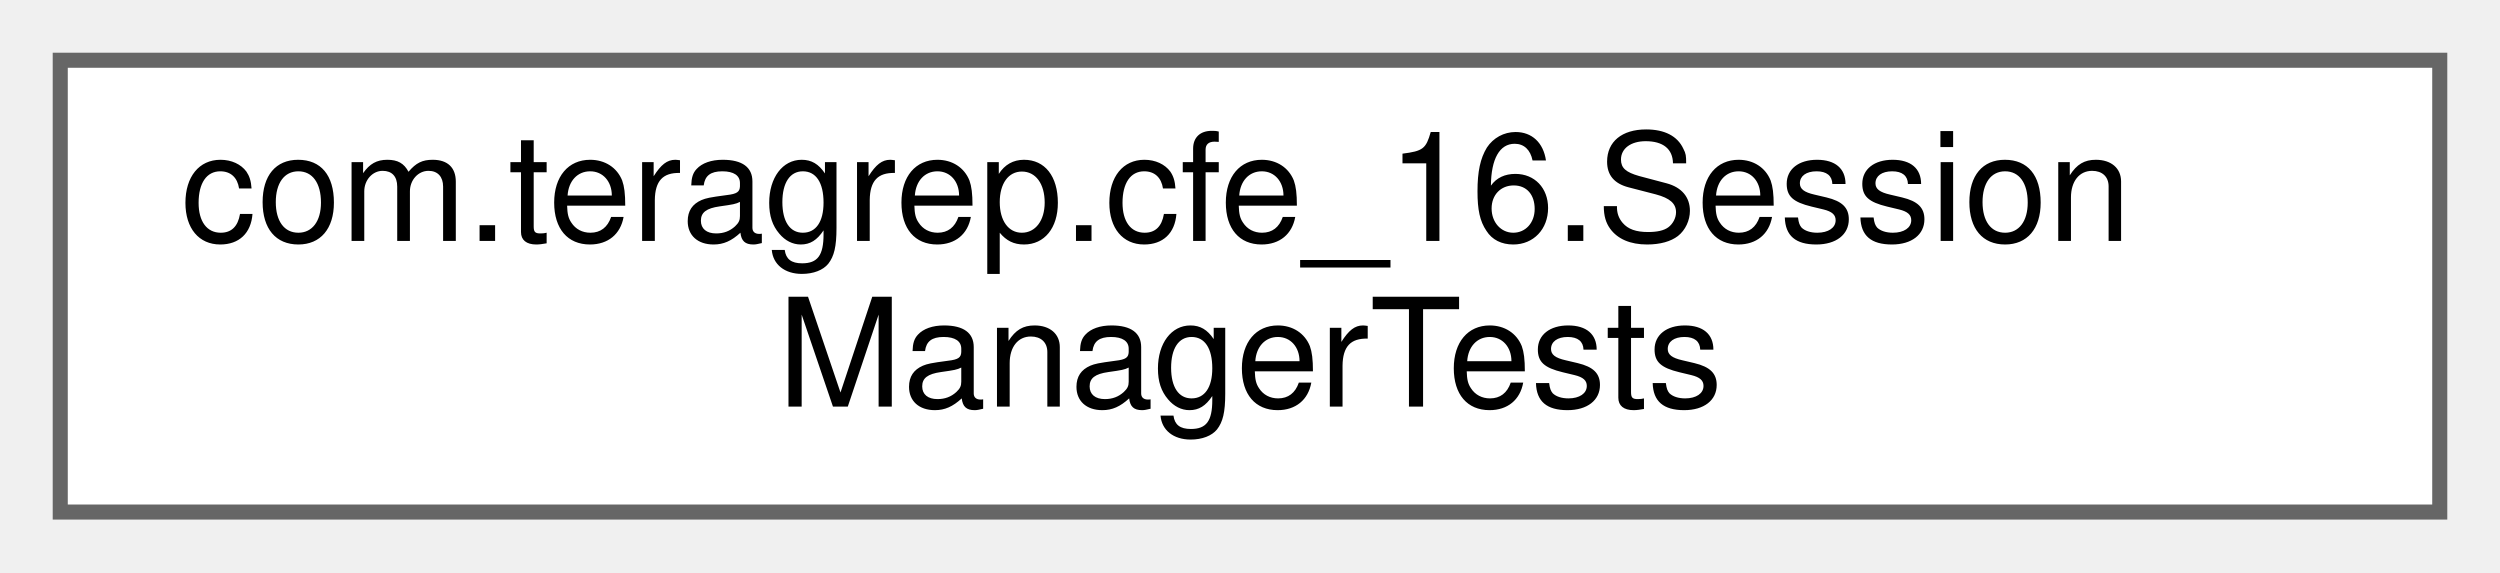
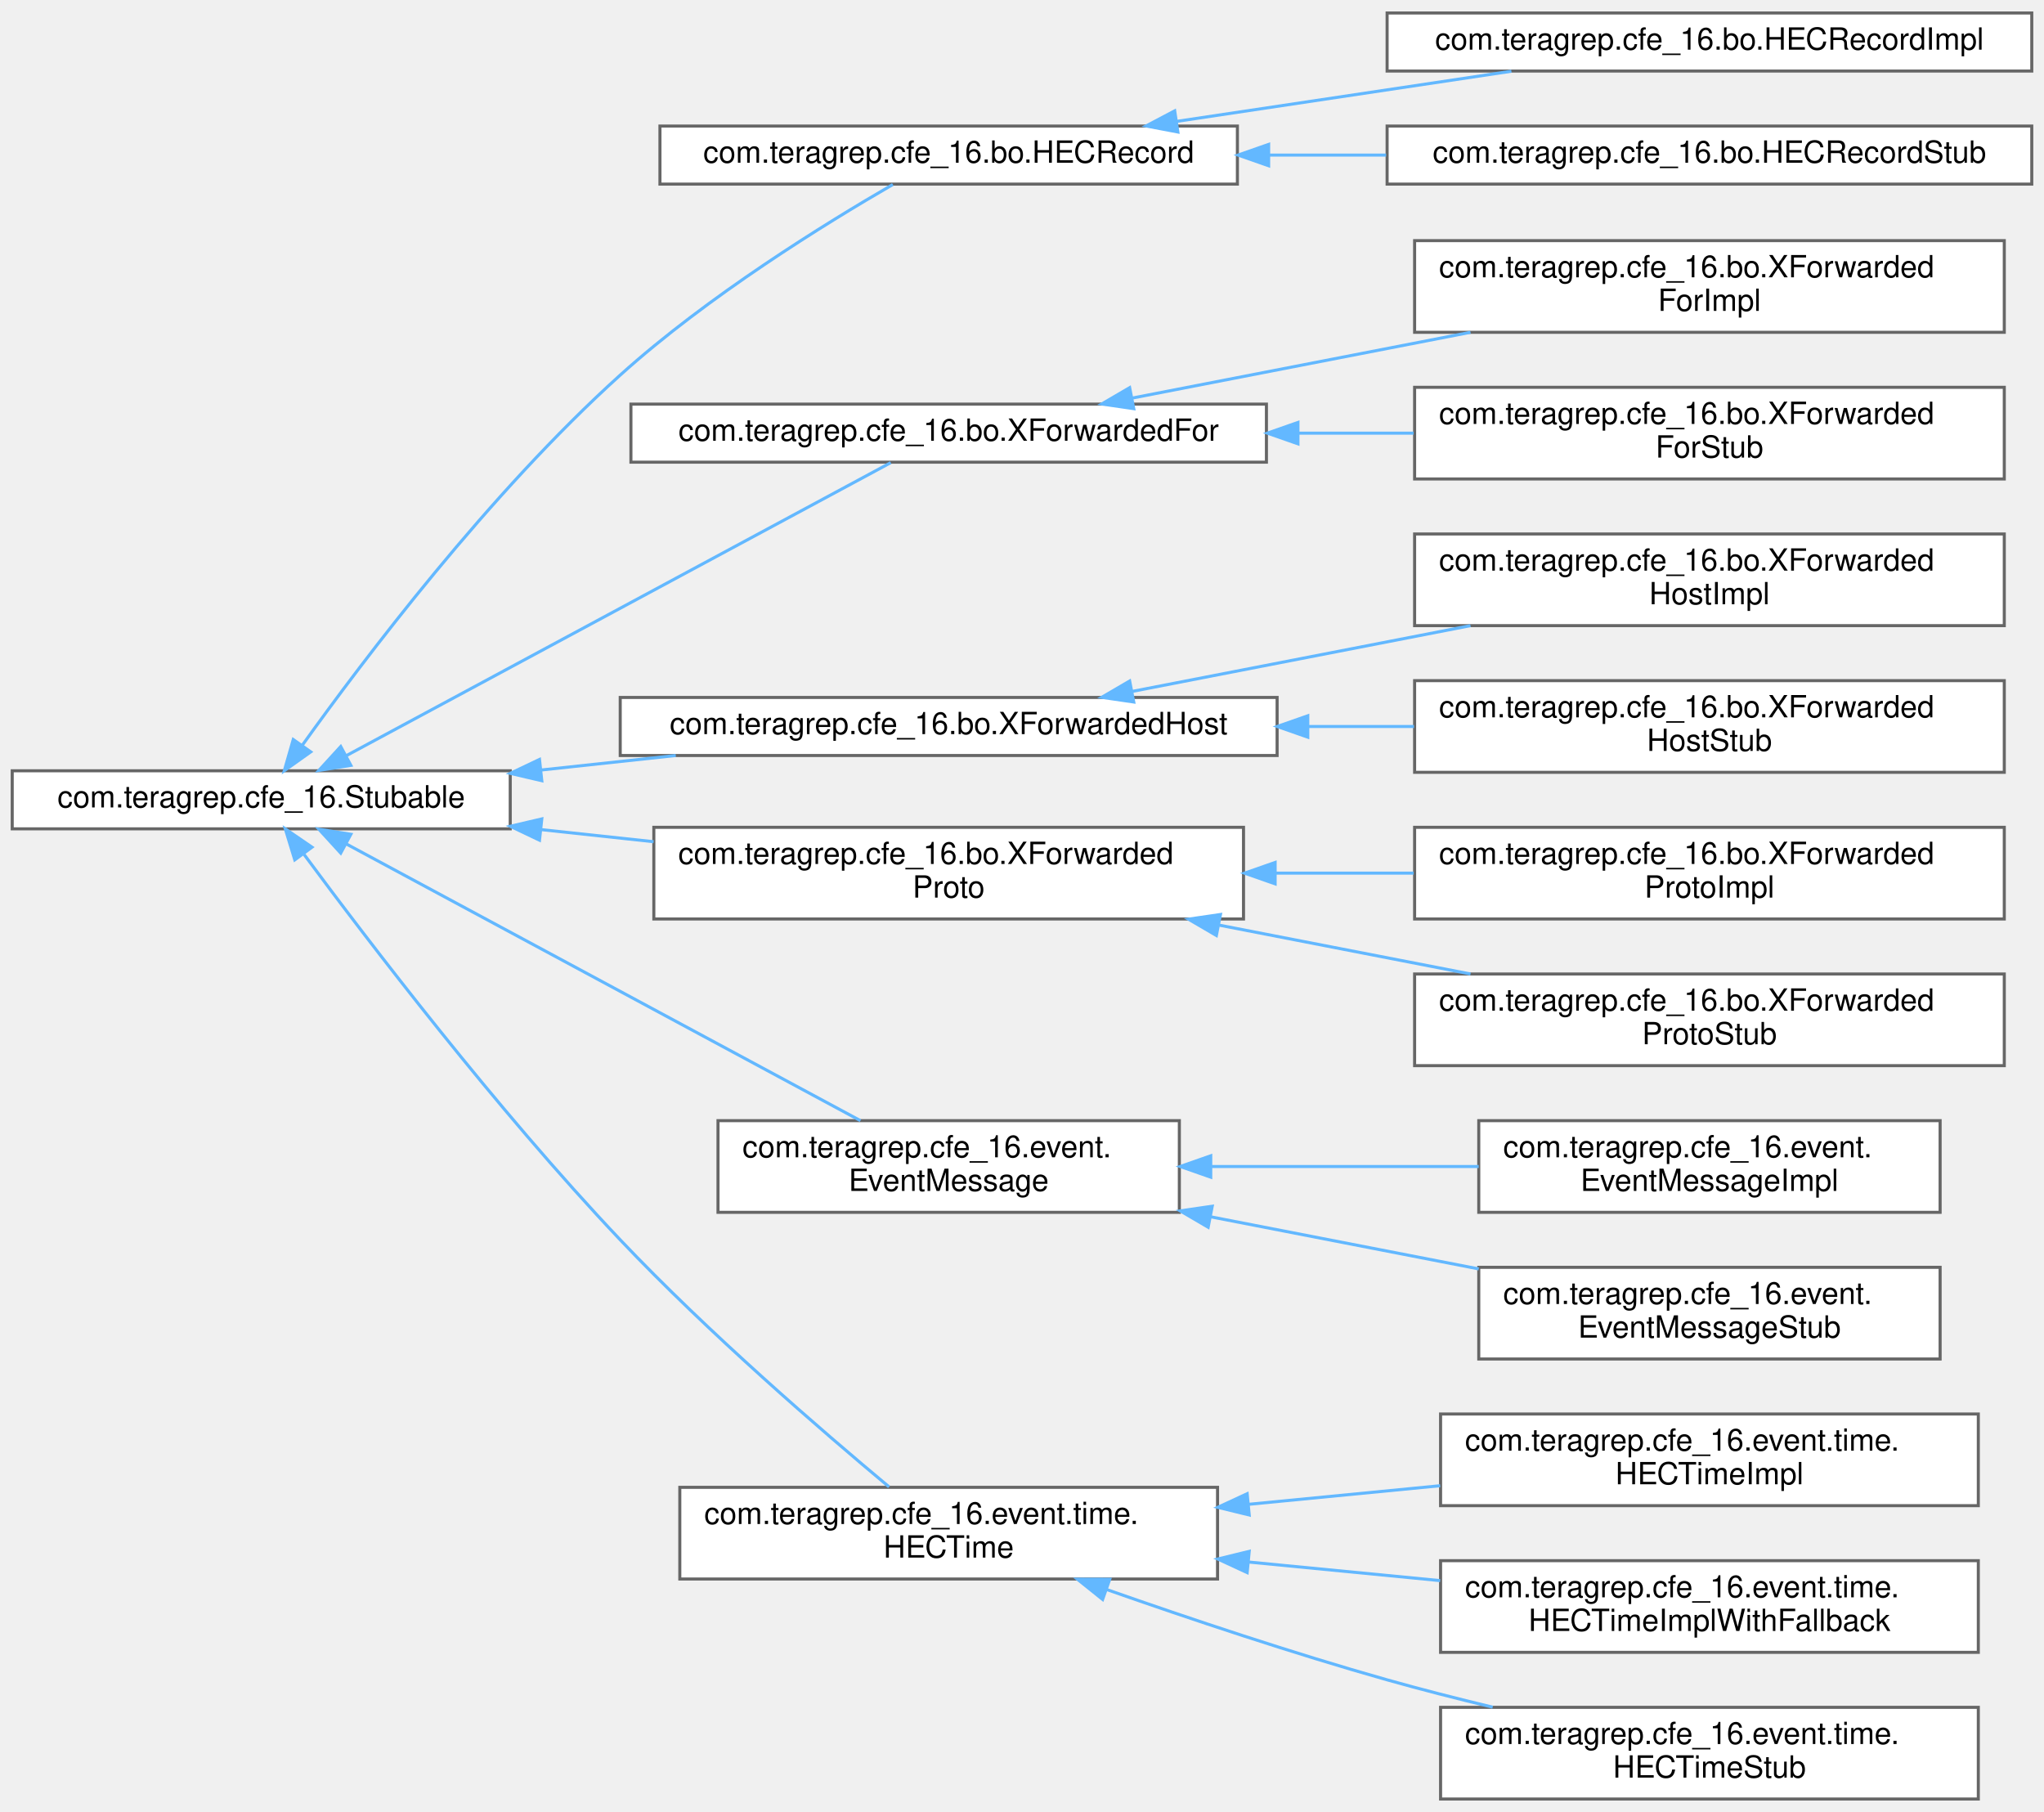
- <svg xmlns="http://www.w3.org/2000/svg" xmlns:xlink="http://www.w3.org/1999/xlink" width="166pt" height="38pt" viewBox="0.00 0.00 166.00 38.00">
-   <g id="graph0" class="graph" transform="scale(1 1) rotate(0) translate(4 34)">
+ <svg xmlns="http://www.w3.org/2000/svg" xmlns:xlink="http://www.w3.org/1999/xlink" width="669pt" height="593pt" viewBox="0.00 0.00 669.00 592.50">
+   <g id="graph0" class="graph" transform="scale(1 1) rotate(0) translate(4 588.5)">
    <g id="Node000000" class="node">
      <g id="a_Node000000">
-         <a xlink:href="classcom_1_1teragrep_1_1cfe__16_1_1SessionManagerTests.html" target="_top" xlink:title=" ">
-           <polygon fill="white" stroke="#666666" points="158,-30 0,-30 0,0 158,0 158,-30" />
-           <text text-anchor="start" x="8" y="-18" font-family="Helvetica,sans-Serif" font-size="10.00">com.teragrep.cfe_16.Session</text>
-           <text text-anchor="middle" x="79" y="-7" font-family="Helvetica,sans-Serif" font-size="10.00">ManagerTests</text>
+         <a xlink:href="interfacecom_1_1teragrep_1_1cfe__16_1_1Stubable.html" target="_top" xlink:title=" ">
+           <polygon fill="white" stroke="#666666" points="163,-336.5 0,-336.5 0,-317.5 163,-317.5 163,-336.5" />
+           <text text-anchor="middle" x="81.5" y="-324.5" font-family="Helvetica,sans-Serif" font-size="10.00">com.teragrep.cfe_16.Stubable</text>
+         </a>
+       </g>
+     </g>
+     <g id="Node000001" class="node">
+       <g id="a_Node000001">
+         <a xlink:href="interfacecom_1_1teragrep_1_1cfe__16_1_1bo_1_1HECRecord.html" target="_top" xlink:title=" ">
+           <polygon fill="white" stroke="#666666" points="401,-547.5 212,-547.5 212,-528.5 401,-528.5 401,-547.5" />
+           <text text-anchor="middle" x="306.5" y="-535.5" font-family="Helvetica,sans-Serif" font-size="10.00">com.teragrep.cfe_16.bo.HECRecord</text>
+         </a>
+       </g>
+     </g>
+     <g id="edge20_Node000000_Node000001" class="edge">
+       <g id="a_edge20_Node000000_Node000001">
+         <a xlink:title=" ">
+           <path fill="none" stroke="#63b8ff" d="M94.99,-344.92C114.94,-372.79 156.14,-427.35 199,-466 227.67,-491.86 266.23,-515.65 288.22,-528.36" />
+           <polygon fill="#63b8ff" stroke="#63b8ff" points="97.7,-342.69 89.06,-336.55 91.98,-346.73 97.7,-342.69" />
+         </a>
+       </g>
+     </g>
+     <g id="Node000004" class="node">
+       <g id="a_Node000004">
+         <a xlink:href="interfacecom_1_1teragrep_1_1cfe__16_1_1bo_1_1XForwardedFor.html" target="_top" xlink:title=" ">
+           <polygon fill="white" stroke="#666666" points="410.5,-456.5 202.5,-456.5 202.5,-437.5 410.5,-437.5 410.5,-456.5" />
+           <text text-anchor="middle" x="306.5" y="-444.5" font-family="Helvetica,sans-Serif" font-size="10.00">com.teragrep.cfe_16.bo.XForwardedFor</text>
+         </a>
+       </g>
+     </g>
+     <g id="edge23_Node000000_Node000004" class="edge">
+       <g id="a_edge23_Node000000_Node000004">
+         <a xlink:title=" ">
+           <path fill="none" stroke="#63b8ff" d="M109.18,-341.36C155.22,-366.13 248.4,-416.27 287.54,-437.34" />
+           <polygon fill="#63b8ff" stroke="#63b8ff" points="110.84,-338.27 100.37,-336.62 107.52,-344.44 110.84,-338.27" />
+         </a>
+       </g>
+     </g>
+     <g id="Node000007" class="node">
+       <g id="a_Node000007">
+         <a xlink:href="interfacecom_1_1teragrep_1_1cfe__16_1_1bo_1_1XForwardedHost.html" target="_top" xlink:title=" ">
+           <polygon fill="white" stroke="#666666" points="414,-360.5 199,-360.5 199,-341.5 414,-341.5 414,-360.5" />
+           <text text-anchor="middle" x="306.5" y="-348.5" font-family="Helvetica,sans-Serif" font-size="10.00">com.teragrep.cfe_16.bo.XForwardedHost</text>
+         </a>
+       </g>
+     </g>
+     <g id="edge26_Node000000_Node000007" class="edge">
+       <g id="a_edge26_Node000000_Node000007">
+         <a xlink:title=" ">
+           <path fill="none" stroke="#63b8ff" d="M173.01,-336.74C187.59,-338.31 202.66,-339.93 217.18,-341.5" />
+           <polygon fill="#63b8ff" stroke="#63b8ff" points="173.33,-333.25 163.01,-335.66 172.58,-340.21 173.33,-333.25" />
+         </a>
+       </g>
+     </g>
+     <g id="Node000010" class="node">
+       <g id="a_Node000010">
+         <a xlink:href="interfacecom_1_1teragrep_1_1cfe__16_1_1bo_1_1XForwardedProto.html" target="_top" xlink:title=" ">
+           <polygon fill="white" stroke="#666666" points="403,-318 210,-318 210,-288 403,-288 403,-318" />
+           <text text-anchor="start" x="218" y="-306" font-family="Helvetica,sans-Serif" font-size="10.00">com.teragrep.cfe_16.bo.XForwarded</text>
+           <text text-anchor="middle" x="306.5" y="-295" font-family="Helvetica,sans-Serif" font-size="10.00">Proto</text>
+         </a>
+       </g>
+     </g>
+     <g id="edge29_Node000000_Node000010" class="edge">
+       <g id="a_edge29_Node000000_Node000010">
+         <a xlink:title=" ">
+           <path fill="none" stroke="#63b8ff" d="M173.1,-317.25C185.23,-315.94 197.71,-314.6 209.92,-313.29" />
+           <polygon fill="#63b8ff" stroke="#63b8ff" points="172.58,-313.79 163.01,-318.34 173.33,-320.75 172.58,-313.79" />
+         </a>
+       </g>
+     </g>
+     <g id="Node000013" class="node">
+       <g id="a_Node000013">
+         <a xlink:href="interfacecom_1_1teragrep_1_1cfe__16_1_1event_1_1EventMessage.html" target="_top" xlink:title="Interface for objects that work with the Event (message)">
+           <polygon fill="white" stroke="#666666" points="382,-222 231,-222 231,-192 382,-192 382,-222" />
+           <text text-anchor="start" x="239" y="-210" font-family="Helvetica,sans-Serif" font-size="10.00">com.teragrep.cfe_16.event.</text>
+           <text text-anchor="middle" x="306.5" y="-199" font-family="Helvetica,sans-Serif" font-size="10.00">EventMessage</text>
+         </a>
+       </g>
+     </g>
+     <g id="edge32_Node000000_Node000013" class="edge">
+       <g id="a_edge32_Node000000_Node000013">
+         <a xlink:title=" ">
+           <path fill="none" stroke="#63b8ff" d="M109.3,-312.58C151.85,-289.68 234.42,-245.25 277.62,-222" />
+           <polygon fill="#63b8ff" stroke="#63b8ff" points="107.52,-309.56 100.37,-317.38 110.84,-315.73 107.52,-309.56" />
+         </a>
+       </g>
+     </g>
+     <g id="Node000016" class="node">
+       <g id="a_Node000016">
+         <a xlink:href="interfacecom_1_1teragrep_1_1cfe__16_1_1event_1_1time_1_1HECTime.html" target="_top" xlink:title=" ">
+           <polygon fill="white" stroke="#666666" points="394.5,-102 218.5,-102 218.5,-72 394.5,-72 394.5,-102" />
+           <text text-anchor="start" x="226.5" y="-90" font-family="Helvetica,sans-Serif" font-size="10.00">com.teragrep.cfe_16.event.time.</text>
+           <text text-anchor="middle" x="306.5" y="-79" font-family="Helvetica,sans-Serif" font-size="10.00">HECTime</text>
+         </a>
+       </g>
+     </g>
+     <g id="edge35_Node000000_Node000016" class="edge">
+       <g id="a_edge35_Node000000_Node000016">
+         <a xlink:title=" ">
+           <path fill="none" stroke="#63b8ff" d="M95.54,-309.1C116.25,-281.11 158.45,-225.77 199,-183 227.94,-152.47 265.09,-120.41 286.99,-102.15" />
+           <polygon fill="#63b8ff" stroke="#63b8ff" points="92.48,-307.35 89.38,-317.48 98.12,-311.5 92.48,-307.35" />
+         </a>
+       </g>
+     </g>
+     <g id="Node000002" class="node">
+       <g id="a_Node000002">
+         <a xlink:href="classcom_1_1teragrep_1_1cfe__16_1_1bo_1_1HECRecordImpl.html" target="_top" xlink:title=" ">
+           <polygon fill="white" stroke="#666666" points="661,-584.5 450,-584.5 450,-565.5 661,-565.5 661,-584.5" />
+           <text text-anchor="middle" x="555.5" y="-572.5" font-family="Helvetica,sans-Serif" font-size="10.00">com.teragrep.cfe_16.bo.HECRecordImpl</text>
+         </a>
+       </g>
+     </g>
+     <g id="edge21_Node000001_Node000002" class="edge">
+       <g id="a_edge21_Node000001_Node000002">
+         <a xlink:title=" ">
+           <path fill="none" stroke="#63b8ff" d="M381.22,-549.04C416.05,-554.26 457.21,-560.43 490.68,-565.44" />
+           <polygon fill="#63b8ff" stroke="#63b8ff" points="381.52,-545.55 371.11,-547.53 380.48,-552.47 381.52,-545.55" />
+         </a>
+       </g>
+     </g>
+     <g id="Node000003" class="node">
+       <g id="a_Node000003">
+         <a xlink:href="classcom_1_1teragrep_1_1cfe__16_1_1bo_1_1HECRecordStub.html" target="_top" xlink:title=" ">
+           <polygon fill="white" stroke="#666666" points="661,-547.5 450,-547.5 450,-528.5 661,-528.5 661,-547.5" />
+           <text text-anchor="middle" x="555.5" y="-535.5" font-family="Helvetica,sans-Serif" font-size="10.00">com.teragrep.cfe_16.bo.HECRecordStub</text>
+         </a>
+       </g>
+     </g>
+     <g id="edge22_Node000001_Node000003" class="edge">
+       <g id="a_edge22_Node000001_Node000003">
+         <a xlink:title=" ">
+           <path fill="none" stroke="#63b8ff" d="M411.33,-538C424.02,-538 436.98,-538 449.68,-538" />
+           <polygon fill="#63b8ff" stroke="#63b8ff" points="411.23,-534.5 401.23,-538 411.23,-541.5 411.23,-534.5" />
+         </a>
+       </g>
+     </g>
+     <g id="Node000005" class="node">
+       <g id="a_Node000005">
+         <a xlink:href="classcom_1_1teragrep_1_1cfe__16_1_1bo_1_1XForwardedForImpl.html" target="_top" xlink:title=" ">
+           <polygon fill="white" stroke="#666666" points="652,-510 459,-510 459,-480 652,-480 652,-510" />
+           <text text-anchor="start" x="467" y="-498" font-family="Helvetica,sans-Serif" font-size="10.00">com.teragrep.cfe_16.bo.XForwarded</text>
+           <text text-anchor="middle" x="555.5" y="-487" font-family="Helvetica,sans-Serif" font-size="10.00">ForImpl</text>
+         </a>
+       </g>
+     </g>
+     <g id="edge24_Node000004_Node000005" class="edge">
+       <g id="a_edge24_Node000004_Node000005">
+         <a xlink:title=" ">
+           <path fill="none" stroke="#63b8ff" d="M366.6,-458.48C399.77,-464.93 441.56,-473.05 477.29,-480" />
+           <polygon fill="#63b8ff" stroke="#63b8ff" points="367.08,-455.01 356.59,-456.54 365.74,-461.88 367.08,-455.01" />
+         </a>
+       </g>
+     </g>
+     <g id="Node000006" class="node">
+       <g id="a_Node000006">
+         <a xlink:href="classcom_1_1teragrep_1_1cfe__16_1_1bo_1_1XForwardedForStub.html" target="_top" xlink:title=" ">
+           <polygon fill="white" stroke="#666666" points="652,-462 459,-462 459,-432 652,-432 652,-462" />
+           <text text-anchor="start" x="467" y="-450" font-family="Helvetica,sans-Serif" font-size="10.00">com.teragrep.cfe_16.bo.XForwarded</text>
+           <text text-anchor="middle" x="555.5" y="-439" font-family="Helvetica,sans-Serif" font-size="10.00">ForStub</text>
+         </a>
+       </g>
+     </g>
+     <g id="edge25_Node000004_Node000006" class="edge">
+       <g id="a_edge25_Node000004_Node000006">
+         <a xlink:title=" ">
+           <path fill="none" stroke="#63b8ff" d="M420.91,-447C433.54,-447 446.31,-447 458.69,-447" />
+           <polygon fill="#63b8ff" stroke="#63b8ff" points="420.82,-443.5 410.82,-447 420.82,-450.5 420.82,-443.5" />
+         </a>
+       </g>
+     </g>
+     <g id="Node000008" class="node">
+       <g id="a_Node000008">
+         <a xlink:href="classcom_1_1teragrep_1_1cfe__16_1_1bo_1_1XForwardedHostImpl.html" target="_top" xlink:title=" ">
+           <polygon fill="white" stroke="#666666" points="652,-414 459,-414 459,-384 652,-384 652,-414" />
+           <text text-anchor="start" x="467" y="-402" font-family="Helvetica,sans-Serif" font-size="10.00">com.teragrep.cfe_16.bo.XForwarded</text>
+           <text text-anchor="middle" x="555.5" y="-391" font-family="Helvetica,sans-Serif" font-size="10.00">HostImpl</text>
+         </a>
+       </g>
+     </g>
+     <g id="edge27_Node000007_Node000008" class="edge">
+       <g id="a_edge27_Node000007_Node000008">
+         <a xlink:title=" ">
+           <path fill="none" stroke="#63b8ff" d="M366.6,-362.48C399.77,-368.93 441.56,-377.05 477.29,-384" />
+           <polygon fill="#63b8ff" stroke="#63b8ff" points="367.08,-359.01 356.59,-360.54 365.74,-365.88 367.08,-359.01" />
+         </a>
+       </g>
+     </g>
+     <g id="Node000009" class="node">
+       <g id="a_Node000009">
+         <a xlink:href="classcom_1_1teragrep_1_1cfe__16_1_1bo_1_1XForwardedHostStub.html" target="_top" xlink:title=" ">
+           <polygon fill="white" stroke="#666666" points="652,-366 459,-366 459,-336 652,-336 652,-366" />
+           <text text-anchor="start" x="467" y="-354" font-family="Helvetica,sans-Serif" font-size="10.00">com.teragrep.cfe_16.bo.XForwarded</text>
+           <text text-anchor="middle" x="555.5" y="-343" font-family="Helvetica,sans-Serif" font-size="10.00">HostStub</text>
+         </a>
+       </g>
+     </g>
+     <g id="edge28_Node000007_Node000009" class="edge">
+       <g id="a_edge28_Node000007_Node000009">
+         <a xlink:title=" ">
+           <path fill="none" stroke="#63b8ff" d="M424.2,-351C435.8,-351 447.47,-351 458.81,-351" />
+           <polygon fill="#63b8ff" stroke="#63b8ff" points="424.04,-347.5 414.04,-351 424.04,-354.5 424.04,-347.5" />
+         </a>
+       </g>
+     </g>
+     <g id="Node000011" class="node">
+       <g id="a_Node000011">
+         <a xlink:href="classcom_1_1teragrep_1_1cfe__16_1_1bo_1_1XForwardedProtoImpl.html" target="_top" xlink:title=" ">
+           <polygon fill="white" stroke="#666666" points="652,-318 459,-318 459,-288 652,-288 652,-318" />
+           <text text-anchor="start" x="467" y="-306" font-family="Helvetica,sans-Serif" font-size="10.00">com.teragrep.cfe_16.bo.XForwarded</text>
+           <text text-anchor="middle" x="555.5" y="-295" font-family="Helvetica,sans-Serif" font-size="10.00">ProtoImpl</text>
+         </a>
+       </g>
+     </g>
+     <g id="edge30_Node000010_Node000011" class="edge">
+       <g id="a_edge30_Node000010_Node000011">
+         <a xlink:title=" ">
+           <path fill="none" stroke="#63b8ff" d="M413.65,-303C428.62,-303 443.94,-303 458.7,-303" />
+           <polygon fill="#63b8ff" stroke="#63b8ff" points="413.35,-299.5 403.35,-303 413.35,-306.5 413.35,-299.5" />
+         </a>
+       </g>
+     </g>
+     <g id="Node000012" class="node">
+       <g id="a_Node000012">
+         <a xlink:href="classcom_1_1teragrep_1_1cfe__16_1_1bo_1_1XForwardedProtoStub.html" target="_top" xlink:title=" ">
+           <polygon fill="white" stroke="#666666" points="652,-270 459,-270 459,-240 652,-240 652,-270" />
+           <text text-anchor="start" x="467" y="-258" font-family="Helvetica,sans-Serif" font-size="10.00">com.teragrep.cfe_16.bo.XForwarded</text>
+           <text text-anchor="middle" x="555.5" y="-247" font-family="Helvetica,sans-Serif" font-size="10.00">ProtoStub</text>
+         </a>
+       </g>
+     </g>
+     <g id="edge31_Node000010_Node000012" class="edge">
+       <g id="a_edge31_Node000010_Node000012">
+         <a xlink:title=" ">
+           <path fill="none" stroke="#63b8ff" d="M395.12,-285.97C421.94,-280.76 451.23,-275.07 477.3,-270" />
+           <polygon fill="#63b8ff" stroke="#63b8ff" points="394.12,-282.6 384.97,-287.94 395.46,-289.47 394.12,-282.6" />
+         </a>
+       </g>
+     </g>
+     <g id="Node000014" class="node">
+       <g id="a_Node000014">
+         <a xlink:href="classcom_1_1teragrep_1_1cfe__16_1_1event_1_1EventMessageImpl.html" target="_top" xlink:title=" ">
+           <polygon fill="white" stroke="#666666" points="631,-222 480,-222 480,-192 631,-192 631,-222" />
+           <text text-anchor="start" x="488" y="-210" font-family="Helvetica,sans-Serif" font-size="10.00">com.teragrep.cfe_16.event.</text>
+           <text text-anchor="middle" x="555.5" y="-199" font-family="Helvetica,sans-Serif" font-size="10.00">EventMessageImpl</text>
+         </a>
+       </g>
+     </g>
+     <g id="edge33_Node000013_Node000014" class="edge">
+       <g id="a_edge33_Node000013_Node000014">
+         <a xlink:title=" ">
+           <path fill="none" stroke="#63b8ff" d="M392.6,-207C421.01,-207 452.43,-207 479.98,-207" />
+           <polygon fill="#63b8ff" stroke="#63b8ff" points="392.28,-203.5 382.28,-207 392.28,-210.5 392.28,-203.5" />
+         </a>
+       </g>
+     </g>
+     <g id="Node000015" class="node">
+       <g id="a_Node000015">
+         <a xlink:href="classcom_1_1teragrep_1_1cfe__16_1_1event_1_1EventMessageStub.html" target="_top" xlink:title=" ">
+           <polygon fill="white" stroke="#666666" points="631,-174 480,-174 480,-144 631,-144 631,-174" />
+           <text text-anchor="start" x="488" y="-162" font-family="Helvetica,sans-Serif" font-size="10.00">com.teragrep.cfe_16.event.</text>
+           <text text-anchor="middle" x="555.5" y="-151" font-family="Helvetica,sans-Serif" font-size="10.00">EventMessageStub</text>
+         </a>
+       </g>
+     </g>
+     <g id="edge34_Node000013_Node000015" class="edge">
+       <g id="a_edge34_Node000013_Node000015">
+         <a xlink:title=" ">
+           <path fill="none" stroke="#63b8ff" d="M392.22,-190.54C420.73,-185 452.31,-178.86 479.98,-173.48" />
+           <polygon fill="#63b8ff" stroke="#63b8ff" points="391.43,-187.12 382.28,-192.47 392.76,-194 391.43,-187.12" />
+         </a>
+       </g>
+     </g>
+     <g id="Node000017" class="node">
+       <g id="a_Node000017">
+         <a xlink:href="classcom_1_1teragrep_1_1cfe__16_1_1event_1_1time_1_1HECTimeImpl.html" target="_top" xlink:title=" ">
+           <polygon fill="white" stroke="#666666" points="643.5,-126 467.5,-126 467.5,-96 643.5,-96 643.5,-126" />
+           <text text-anchor="start" x="475.5" y="-114" font-family="Helvetica,sans-Serif" font-size="10.00">com.teragrep.cfe_16.event.time.</text>
+           <text text-anchor="middle" x="555.5" y="-103" font-family="Helvetica,sans-Serif" font-size="10.00">HECTimeImpl</text>
+         </a>
+       </g>
+     </g>
+     <g id="edge36_Node000016_Node000017" class="edge">
+       <g id="a_edge36_Node000016_Node000017">
+         <a xlink:title=" ">
+           <path fill="none" stroke="#63b8ff" d="M404.65,-96.44C425.35,-98.45 447.08,-100.56 467.37,-102.53" />
+           <polygon fill="#63b8ff" stroke="#63b8ff" points="404.87,-92.95 394.58,-95.46 404.2,-99.91 404.87,-92.95" />
+         </a>
+       </g>
+     </g>
+     <g id="Node000018" class="node">
+       <g id="a_Node000018">
+         <a xlink:href="classcom_1_1teragrep_1_1cfe__16_1_1event_1_1time_1_1HECTimeImplWithFallback.html" target="_top" xlink:title=" ">
+           <polygon fill="white" stroke="#666666" points="643.5,-78 467.5,-78 467.5,-48 643.5,-48 643.5,-78" />
+           <text text-anchor="start" x="475.5" y="-66" font-family="Helvetica,sans-Serif" font-size="10.00">com.teragrep.cfe_16.event.time.</text>
+           <text text-anchor="middle" x="555.5" y="-55" font-family="Helvetica,sans-Serif" font-size="10.00">HECTimeImplWithFallback</text>
+         </a>
+       </g>
+     </g>
+     <g id="edge37_Node000016_Node000018" class="edge">
+       <g id="a_edge37_Node000016_Node000018">
+         <a xlink:title=" ">
+           <path fill="none" stroke="#63b8ff" d="M404.65,-77.56C425.35,-75.55 447.08,-73.44 467.37,-71.47" />
+           <polygon fill="#63b8ff" stroke="#63b8ff" points="404.2,-74.09 394.58,-78.54 404.87,-81.05 404.2,-74.09" />
+         </a>
+       </g>
+     </g>
+     <g id="Node000019" class="node">
+       <g id="a_Node000019">
+         <a xlink:href="classcom_1_1teragrep_1_1cfe__16_1_1event_1_1time_1_1HECTimeStub.html" target="_top" xlink:title=" ">
+           <polygon fill="white" stroke="#666666" points="643.5,-30 467.5,-30 467.5,0 643.5,0 643.5,-30" />
+           <text text-anchor="start" x="475.5" y="-18" font-family="Helvetica,sans-Serif" font-size="10.00">com.teragrep.cfe_16.event.time.</text>
+           <text text-anchor="middle" x="555.5" y="-7" font-family="Helvetica,sans-Serif" font-size="10.00">HECTimeStub</text>
+         </a>
+       </g>
+     </g>
+     <g id="edge38_Node000016_Node000019" class="edge">
+       <g id="a_edge38_Node000016_Node000019">
+         <a xlink:title=" ">
+           <path fill="none" stroke="#63b8ff" d="M358.26,-68.54C385.3,-59.05 419.24,-47.69 450,-39 461.11,-35.86 472.96,-32.84 484.55,-30.05" />
+           <polygon fill="#63b8ff" stroke="#63b8ff" points="356.89,-65.31 348.63,-71.94 359.22,-71.91 356.89,-65.31" />
        </a>
      </g>
    </g>
  </g>
</svg>
